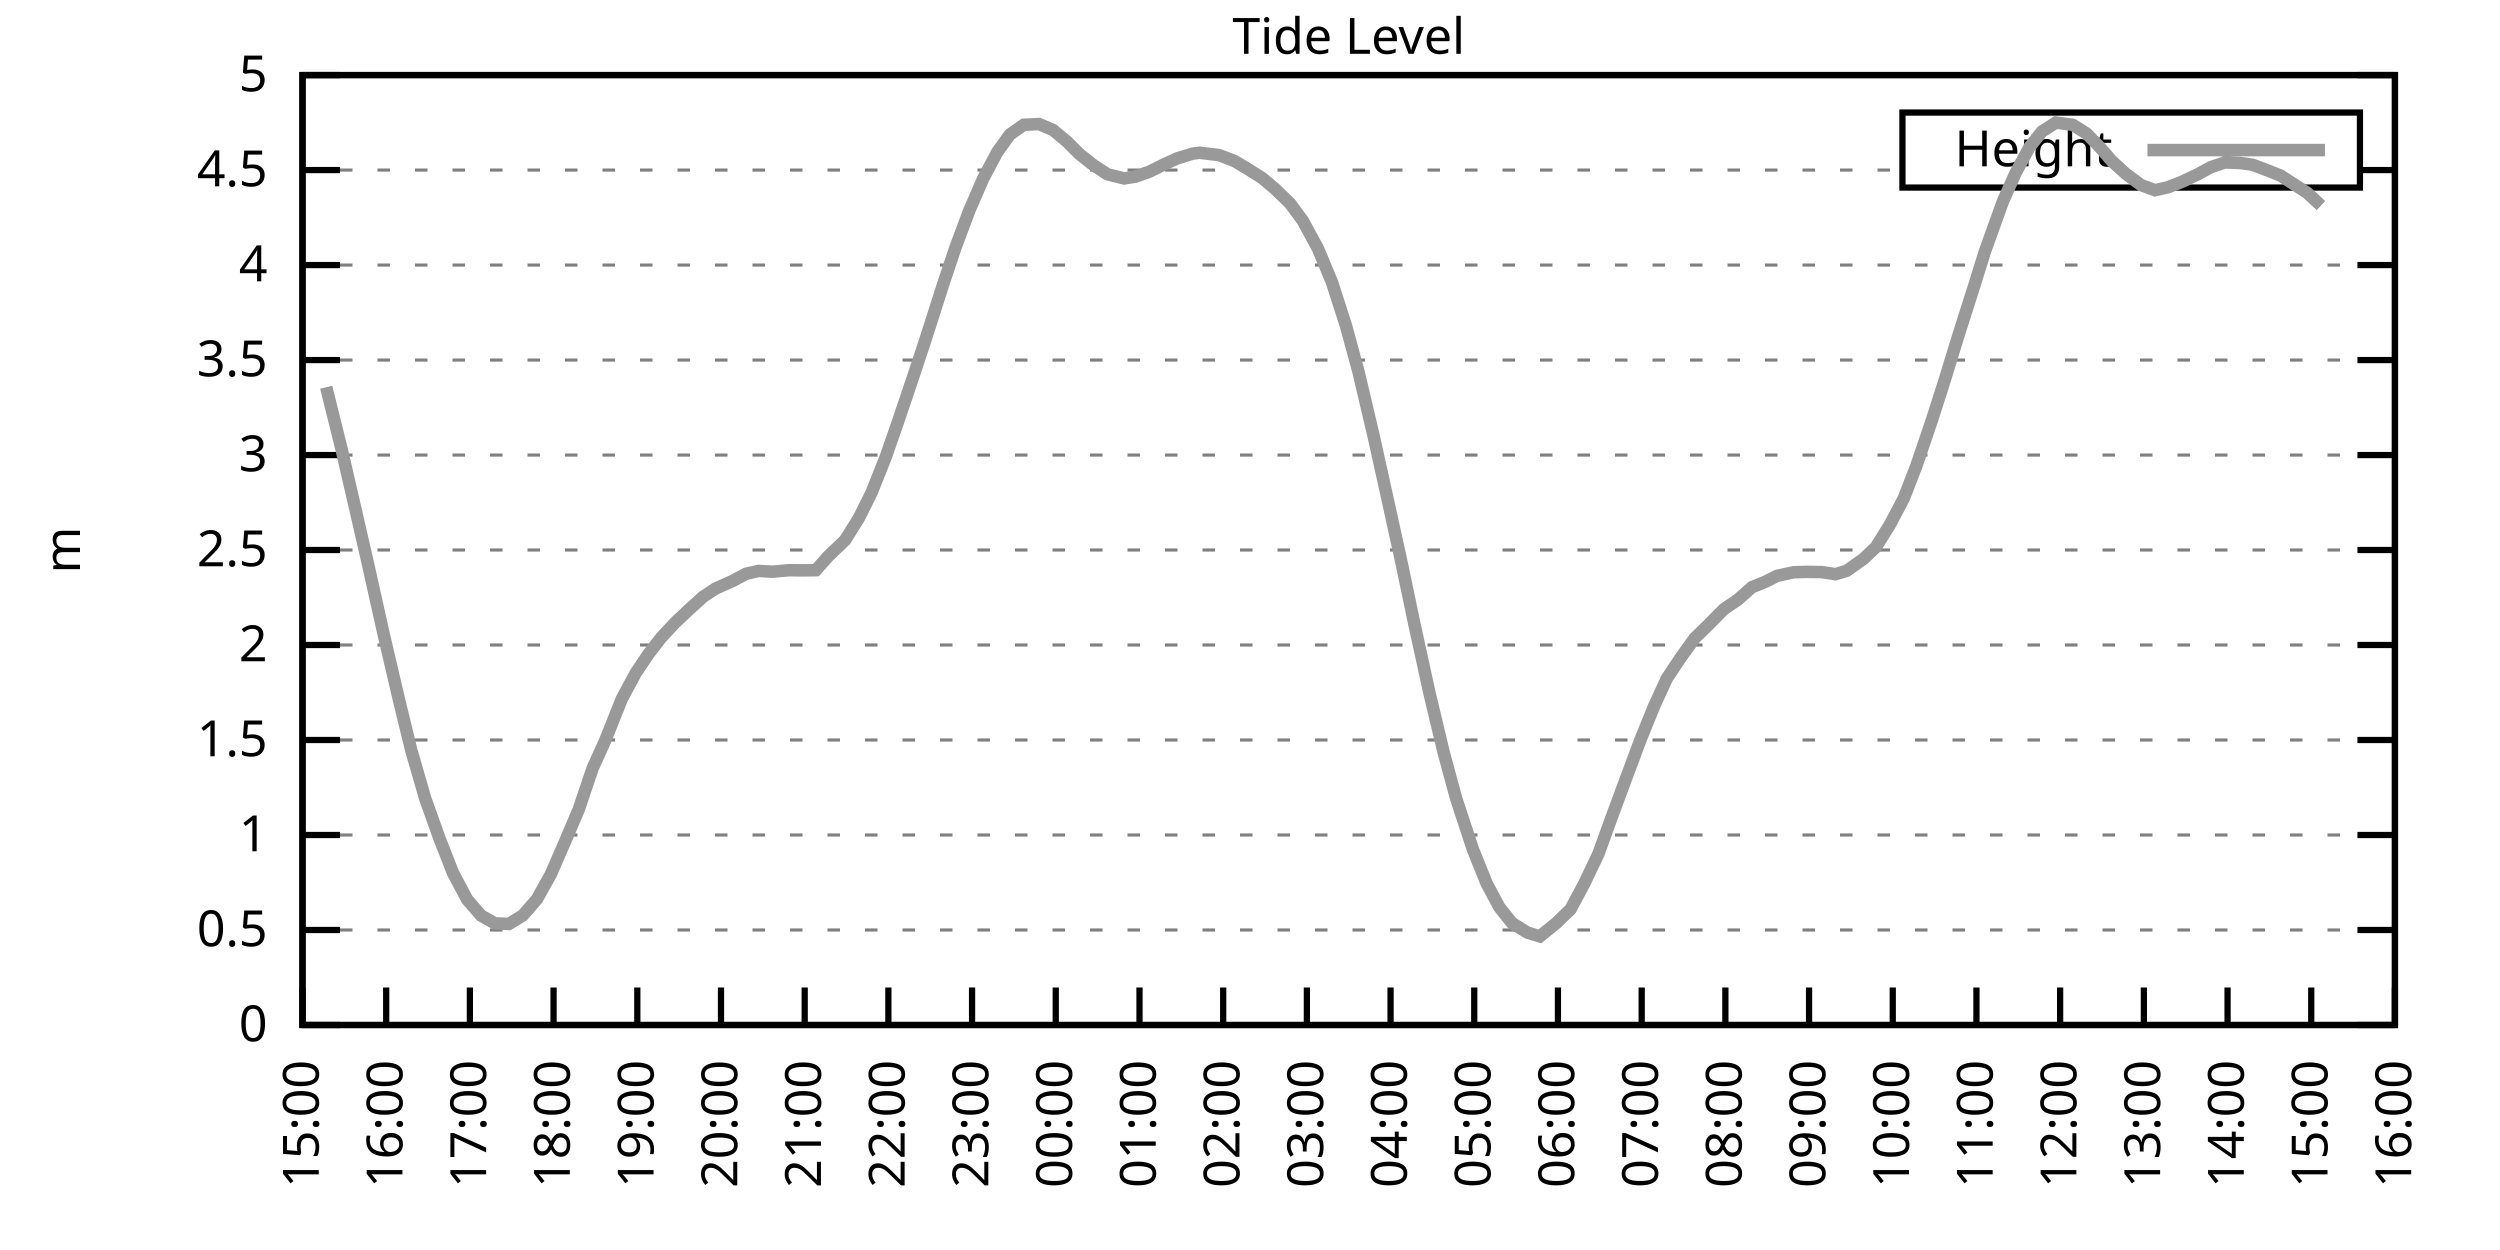
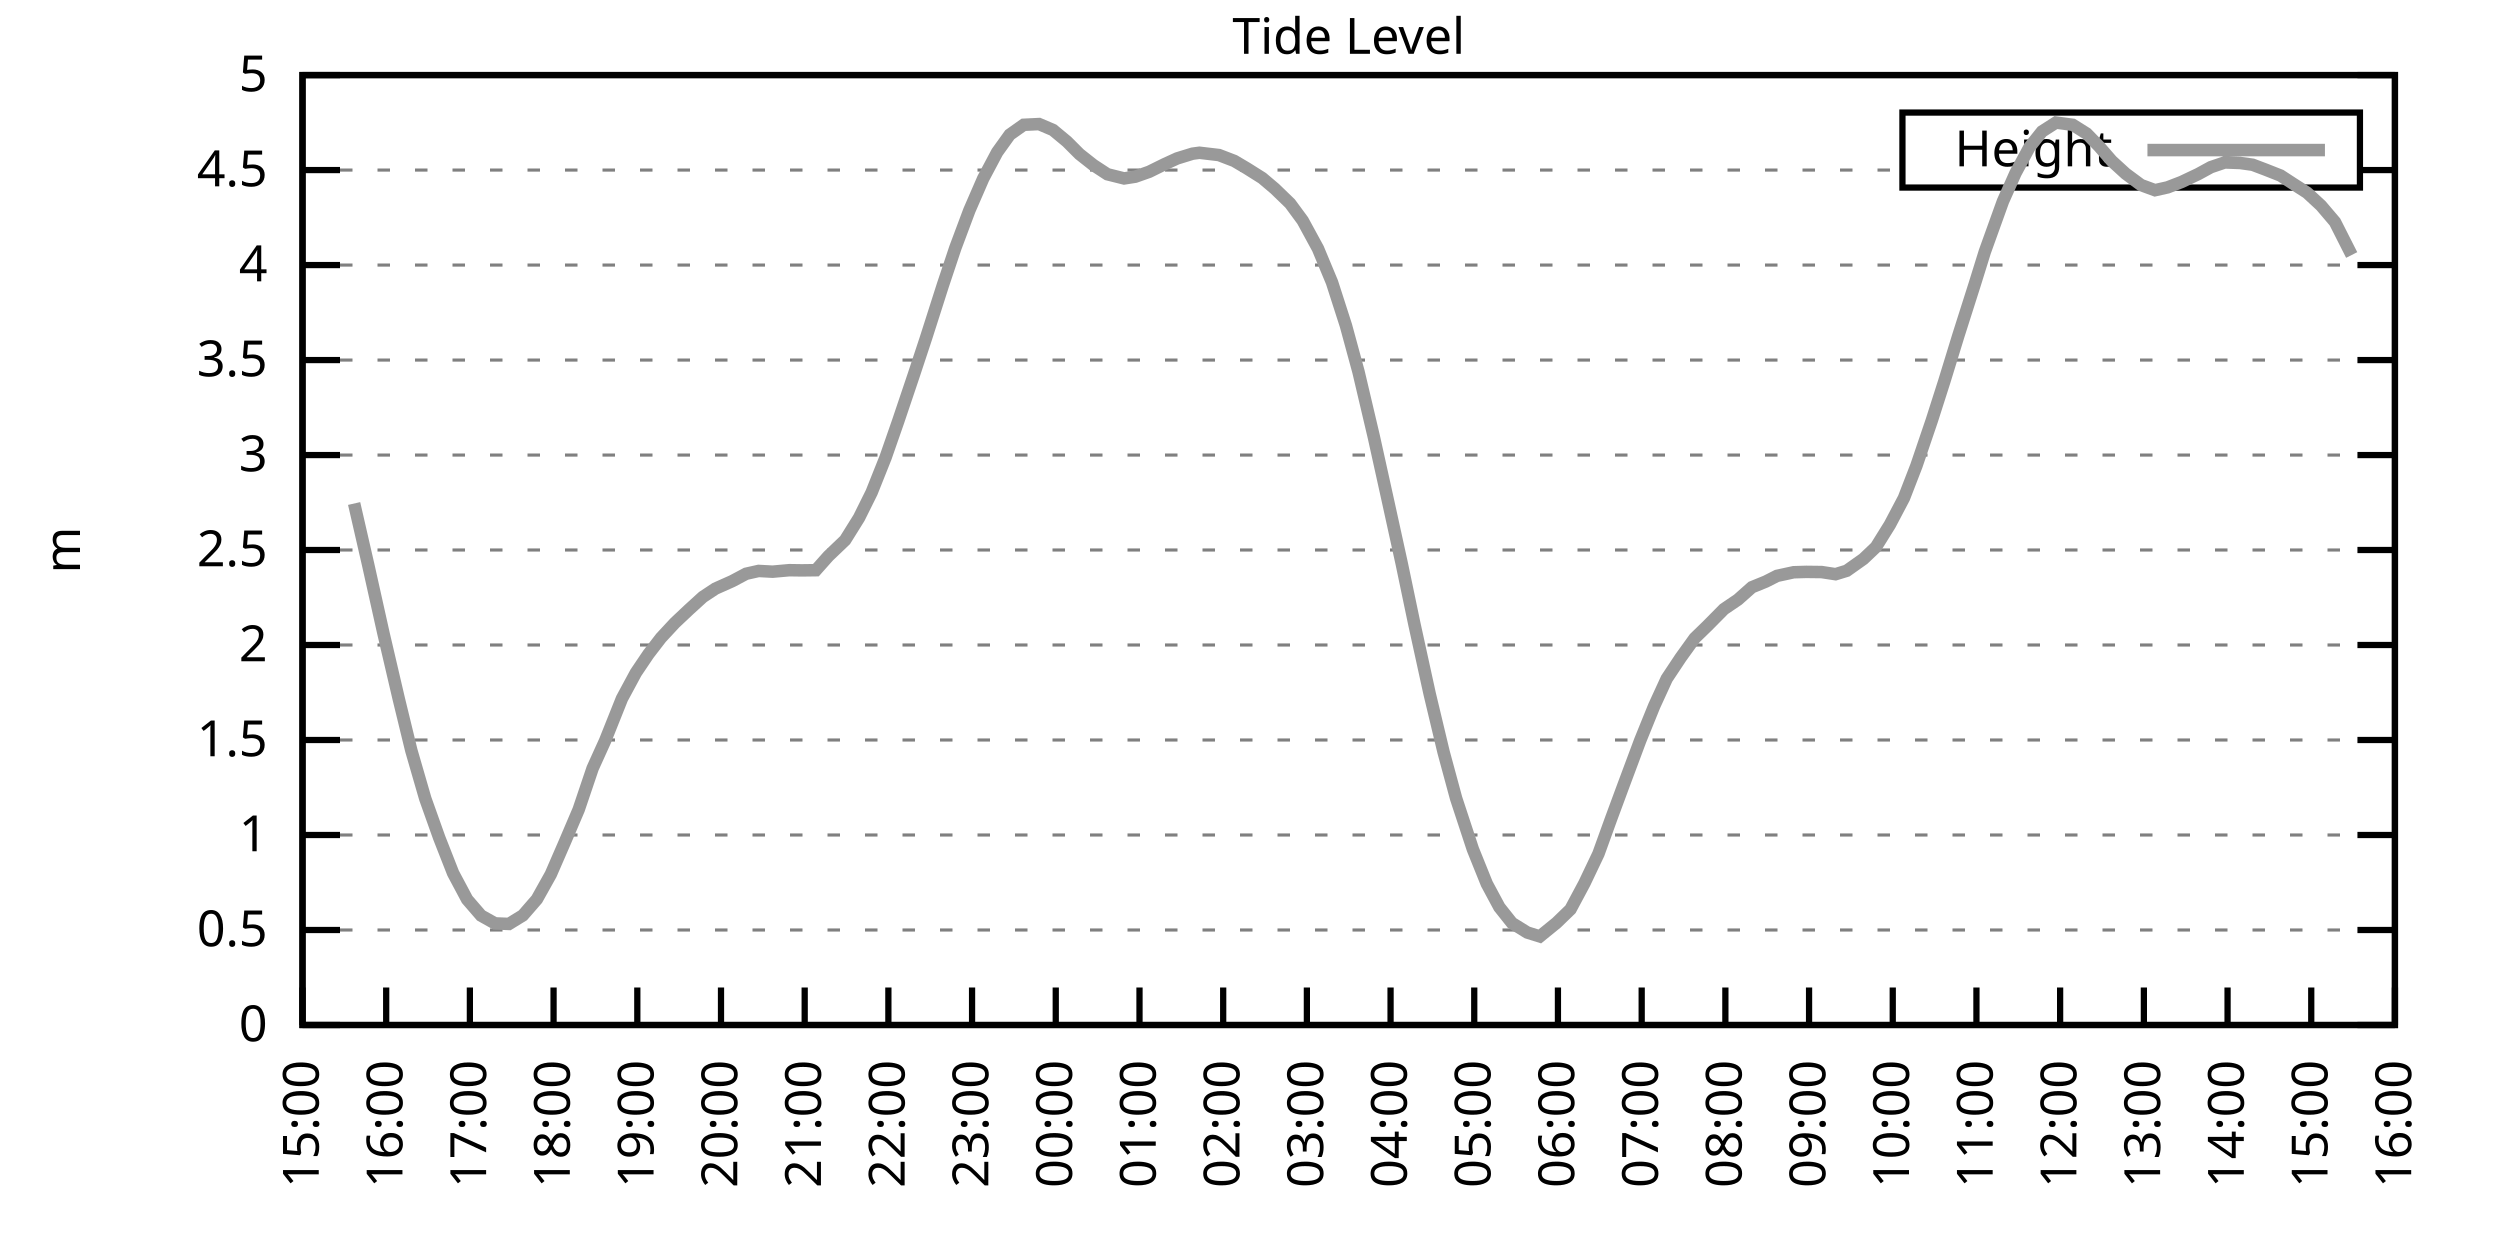
<svg xmlns="http://www.w3.org/2000/svg" xmlns:xlink="http://www.w3.org/1999/xlink" width="400" height="200" viewBox="0 0 400 200">
  <g id="gnuplot_canvas">
    <rect x="0" y="0" width="400" height="200" fill="none" />
    <defs>
      <circle id="gpDot" r="0.5" stroke-width="0.5" stroke="currentColor" />
      <path id="gpPt0" stroke-width="0.333" stroke="currentColor" d="M-1,0 h2 M0,-1 v2" />
      <path id="gpPt1" stroke-width="0.333" stroke="currentColor" d="M-1,-1 L1,1 M1,-1 L-1,1" />
      <path id="gpPt2" stroke-width="0.333" stroke="currentColor" d="M-1,0 L1,0 M0,-1 L0,1 M-1,-1 L1,1 M-1,1 L1,-1" />
      <rect id="gpPt3" stroke-width="0.333" stroke="currentColor" x="-1" y="-1" width="2" height="2" />
      <rect id="gpPt4" stroke-width="0.333" stroke="currentColor" fill="currentColor" x="-1" y="-1" width="2" height="2" />
      <circle id="gpPt5" stroke-width="0.333" stroke="currentColor" cx="0" cy="0" r="1" />
      <use xlink:href="#gpPt5" id="gpPt6" fill="currentColor" stroke="none" />
      <path id="gpPt7" stroke-width="0.333" stroke="currentColor" d="M0,-1.33 L-1.33,0.67 L1.33,0.67 z" />
      <use xlink:href="#gpPt7" id="gpPt8" fill="currentColor" stroke="none" />
      <use xlink:href="#gpPt7" id="gpPt9" stroke="currentColor" transform="rotate(180)" />
      <use xlink:href="#gpPt9" id="gpPt10" fill="currentColor" stroke="none" />
      <use xlink:href="#gpPt3" id="gpPt11" stroke="currentColor" transform="rotate(45)" />
      <use xlink:href="#gpPt11" id="gpPt12" fill="currentColor" stroke="none" />
      <path id="gpPt13" stroke-width="0.333" stroke="currentColor" d="M0,1.330 L1.265,0.411 L0.782,-1.067 L-0.782,-1.076 L-1.265,0.411 z" />
      <use xlink:href="#gpPt13" id="gpPt14" fill="currentColor" stroke="none" />
      <filter id="textbox" filterUnits="objectBoundingBox" x="0" y="0" height="1" width="1">
        <feFlood flood-color="white" flood-opacity="1" result="bgnd" />
        <feComposite in="SourceGraphic" in2="bgnd" operator="atop" />
      </filter>
      <filter id="greybox" filterUnits="objectBoundingBox" x="0" y="0" height="1" width="1">
        <feFlood flood-color="lightgrey" flood-opacity="1" result="grey" />
        <feComposite in="SourceGraphic" in2="grey" operator="atop" />
      </filter>
    </defs>
    <g fill="none" color="white" stroke="currentColor" stroke-width="1.00" stroke-linecap="butt" stroke-linejoin="miter">
</g>
    <g fill="none" color="black" stroke="currentColor" stroke-width="1.00" stroke-linecap="butt" stroke-linejoin="miter">
      <g stroke="none" shape-rendering="crispEdges">
        <polygon fill="rgb(255, 255, 255)" points="48.40,164.00 383.18,164.00 383.18,12.02 48.40,12.02 " />
      </g>
    </g>
    <g fill="none" color="black" stroke="currentColor" stroke-width="1.00" stroke-linecap="butt" stroke-linejoin="miter">
</g>
    <g fill="none" color="black" stroke="black" stroke-width="0.50" stroke-linecap="butt" stroke-linejoin="miter">
</g>
    <g fill="none" color="gray" stroke="currentColor" stroke-width="0.50" stroke-linecap="butt" stroke-linejoin="miter">
      <path stroke="gray" stroke-dasharray="2,4" class="gridline" d="M48.40,164.00 L383.19,164.00  " />
    </g>
    <g fill="none" color="gray" stroke="gray" stroke-width="1.00" stroke-linecap="butt" stroke-linejoin="miter">
</g>
    <g fill="none" color="black" stroke="currentColor" stroke-width="1.00" stroke-linecap="butt" stroke-linejoin="miter">
      <path stroke="black" d="M48.40,164.00 L54.40,164.00 M383.19,164.00 L377.19,164.00  " />
      <g transform="translate(42.80,166.60)" stroke="none" fill="black" font-family="Sans" font-size="8.00" text-anchor="end">
        <text>
          <tspan font-family="Sans"> 0</tspan>
        </text>
      </g>
    </g>
    <g fill="none" color="black" stroke="currentColor" stroke-width="1.00" stroke-linecap="butt" stroke-linejoin="miter">
</g>
    <g fill="none" color="black" stroke="black" stroke-width="0.50" stroke-linecap="butt" stroke-linejoin="miter">
</g>
    <g fill="none" color="gray" stroke="currentColor" stroke-width="0.50" stroke-linecap="butt" stroke-linejoin="miter">
      <path stroke="gray" stroke-dasharray="2,4" class="gridline" d="M48.40,148.80 L383.19,148.80  " />
    </g>
    <g fill="none" color="gray" stroke="gray" stroke-width="1.00" stroke-linecap="butt" stroke-linejoin="miter">
</g>
    <g fill="none" color="black" stroke="currentColor" stroke-width="1.00" stroke-linecap="butt" stroke-linejoin="miter">
      <path stroke="black" d="M48.40,148.80 L54.40,148.80 M383.19,148.80 L377.19,148.80  " />
      <g transform="translate(42.80,151.40)" stroke="none" fill="black" font-family="Sans" font-size="8.00" text-anchor="end">
        <text>
          <tspan font-family="Sans"> 0.5</tspan>
        </text>
      </g>
    </g>
    <g fill="none" color="black" stroke="currentColor" stroke-width="1.00" stroke-linecap="butt" stroke-linejoin="miter">
</g>
    <g fill="none" color="black" stroke="black" stroke-width="0.50" stroke-linecap="butt" stroke-linejoin="miter">
</g>
    <g fill="none" color="gray" stroke="currentColor" stroke-width="0.50" stroke-linecap="butt" stroke-linejoin="miter">
      <path stroke="gray" stroke-dasharray="2,4" class="gridline" d="M48.40,133.60 L383.19,133.60  " />
    </g>
    <g fill="none" color="gray" stroke="gray" stroke-width="1.00" stroke-linecap="butt" stroke-linejoin="miter">
</g>
    <g fill="none" color="black" stroke="currentColor" stroke-width="1.00" stroke-linecap="butt" stroke-linejoin="miter">
      <path stroke="black" d="M48.40,133.60 L54.40,133.60 M383.19,133.60 L377.19,133.60  " />
      <g transform="translate(42.80,136.20)" stroke="none" fill="black" font-family="Sans" font-size="8.00" text-anchor="end">
        <text>
          <tspan font-family="Sans"> 1</tspan>
        </text>
      </g>
    </g>
    <g fill="none" color="black" stroke="currentColor" stroke-width="1.00" stroke-linecap="butt" stroke-linejoin="miter">
</g>
    <g fill="none" color="black" stroke="black" stroke-width="0.50" stroke-linecap="butt" stroke-linejoin="miter">
</g>
    <g fill="none" color="gray" stroke="currentColor" stroke-width="0.50" stroke-linecap="butt" stroke-linejoin="miter">
      <path stroke="gray" stroke-dasharray="2,4" class="gridline" d="M48.40,118.40 L383.19,118.40  " />
    </g>
    <g fill="none" color="gray" stroke="gray" stroke-width="1.00" stroke-linecap="butt" stroke-linejoin="miter">
</g>
    <g fill="none" color="black" stroke="currentColor" stroke-width="1.00" stroke-linecap="butt" stroke-linejoin="miter">
      <path stroke="black" d="M48.40,118.40 L54.40,118.40 M383.19,118.40 L377.19,118.40  " />
      <g transform="translate(42.80,121.00)" stroke="none" fill="black" font-family="Sans" font-size="8.00" text-anchor="end">
        <text>
          <tspan font-family="Sans"> 1.5</tspan>
        </text>
      </g>
    </g>
    <g fill="none" color="black" stroke="currentColor" stroke-width="1.00" stroke-linecap="butt" stroke-linejoin="miter">
</g>
    <g fill="none" color="black" stroke="black" stroke-width="0.50" stroke-linecap="butt" stroke-linejoin="miter">
</g>
    <g fill="none" color="gray" stroke="currentColor" stroke-width="0.50" stroke-linecap="butt" stroke-linejoin="miter">
      <path stroke="gray" stroke-dasharray="2,4" class="gridline" d="M48.40,103.20 L383.19,103.20  " />
    </g>
    <g fill="none" color="gray" stroke="gray" stroke-width="1.00" stroke-linecap="butt" stroke-linejoin="miter">
</g>
    <g fill="none" color="black" stroke="currentColor" stroke-width="1.00" stroke-linecap="butt" stroke-linejoin="miter">
      <path stroke="black" d="M48.40,103.20 L54.40,103.20 M383.19,103.20 L377.19,103.20  " />
      <g transform="translate(42.80,105.80)" stroke="none" fill="black" font-family="Sans" font-size="8.00" text-anchor="end">
        <text>
          <tspan font-family="Sans"> 2</tspan>
        </text>
      </g>
    </g>
    <g fill="none" color="black" stroke="currentColor" stroke-width="1.00" stroke-linecap="butt" stroke-linejoin="miter">
</g>
    <g fill="none" color="black" stroke="black" stroke-width="0.50" stroke-linecap="butt" stroke-linejoin="miter">
</g>
    <g fill="none" color="gray" stroke="currentColor" stroke-width="0.50" stroke-linecap="butt" stroke-linejoin="miter">
      <path stroke="gray" stroke-dasharray="2,4" class="gridline" d="M48.40,88.00 L383.19,88.00  " />
    </g>
    <g fill="none" color="gray" stroke="gray" stroke-width="1.00" stroke-linecap="butt" stroke-linejoin="miter">
</g>
    <g fill="none" color="black" stroke="currentColor" stroke-width="1.00" stroke-linecap="butt" stroke-linejoin="miter">
      <path stroke="black" d="M48.40,88.00 L54.40,88.00 M383.19,88.00 L377.19,88.00  " />
      <g transform="translate(42.80,90.60)" stroke="none" fill="black" font-family="Sans" font-size="8.00" text-anchor="end">
        <text>
          <tspan font-family="Sans"> 2.5</tspan>
        </text>
      </g>
    </g>
    <g fill="none" color="black" stroke="currentColor" stroke-width="1.00" stroke-linecap="butt" stroke-linejoin="miter">
</g>
    <g fill="none" color="black" stroke="black" stroke-width="0.50" stroke-linecap="butt" stroke-linejoin="miter">
</g>
    <g fill="none" color="gray" stroke="currentColor" stroke-width="0.50" stroke-linecap="butt" stroke-linejoin="miter">
      <path stroke="gray" stroke-dasharray="2,4" class="gridline" d="M48.40,72.81 L383.19,72.81  " />
    </g>
    <g fill="none" color="gray" stroke="gray" stroke-width="1.00" stroke-linecap="butt" stroke-linejoin="miter">
</g>
    <g fill="none" color="black" stroke="currentColor" stroke-width="1.00" stroke-linecap="butt" stroke-linejoin="miter">
      <path stroke="black" d="M48.40,72.81 L54.40,72.81 M383.19,72.81 L377.19,72.81  " />
      <g transform="translate(42.80,75.41)" stroke="none" fill="black" font-family="Sans" font-size="8.00" text-anchor="end">
        <text>
          <tspan font-family="Sans"> 3</tspan>
        </text>
      </g>
    </g>
    <g fill="none" color="black" stroke="currentColor" stroke-width="1.00" stroke-linecap="butt" stroke-linejoin="miter">
</g>
    <g fill="none" color="black" stroke="black" stroke-width="0.50" stroke-linecap="butt" stroke-linejoin="miter">
</g>
    <g fill="none" color="gray" stroke="currentColor" stroke-width="0.50" stroke-linecap="butt" stroke-linejoin="miter">
      <path stroke="gray" stroke-dasharray="2,4" class="gridline" d="M48.40,57.61 L383.19,57.61  " />
    </g>
    <g fill="none" color="gray" stroke="gray" stroke-width="1.00" stroke-linecap="butt" stroke-linejoin="miter">
</g>
    <g fill="none" color="black" stroke="currentColor" stroke-width="1.00" stroke-linecap="butt" stroke-linejoin="miter">
      <path stroke="black" d="M48.40,57.61 L54.40,57.61 M383.19,57.61 L377.19,57.61  " />
      <g transform="translate(42.80,60.21)" stroke="none" fill="black" font-family="Sans" font-size="8.00" text-anchor="end">
        <text>
          <tspan font-family="Sans"> 3.5</tspan>
        </text>
      </g>
    </g>
    <g fill="none" color="black" stroke="currentColor" stroke-width="1.00" stroke-linecap="butt" stroke-linejoin="miter">
</g>
    <g fill="none" color="black" stroke="black" stroke-width="0.50" stroke-linecap="butt" stroke-linejoin="miter">
</g>
    <g fill="none" color="gray" stroke="currentColor" stroke-width="0.50" stroke-linecap="butt" stroke-linejoin="miter">
      <path stroke="gray" stroke-dasharray="2,4" class="gridline" d="M48.40,42.41 L383.19,42.41  " />
    </g>
    <g fill="none" color="gray" stroke="gray" stroke-width="1.00" stroke-linecap="butt" stroke-linejoin="miter">
</g>
    <g fill="none" color="black" stroke="currentColor" stroke-width="1.00" stroke-linecap="butt" stroke-linejoin="miter">
      <path stroke="black" d="M48.40,42.41 L54.40,42.41 M383.19,42.41 L377.19,42.41  " />
      <g transform="translate(42.80,45.01)" stroke="none" fill="black" font-family="Sans" font-size="8.00" text-anchor="end">
        <text>
          <tspan font-family="Sans"> 4</tspan>
        </text>
      </g>
    </g>
    <g fill="none" color="black" stroke="currentColor" stroke-width="1.00" stroke-linecap="butt" stroke-linejoin="miter">
</g>
    <g fill="none" color="black" stroke="black" stroke-width="0.50" stroke-linecap="butt" stroke-linejoin="miter">
</g>
    <g fill="none" color="gray" stroke="currentColor" stroke-width="0.50" stroke-linecap="butt" stroke-linejoin="miter">
      <path stroke="gray" stroke-dasharray="2,4" class="gridline" d="M48.40,27.21 L304.39,27.21 M377.59,27.21 L383.19,27.21  " />
    </g>
    <g fill="none" color="gray" stroke="gray" stroke-width="1.00" stroke-linecap="butt" stroke-linejoin="miter">
</g>
    <g fill="none" color="black" stroke="currentColor" stroke-width="1.00" stroke-linecap="butt" stroke-linejoin="miter">
      <path stroke="black" d="M48.40,27.21 L54.40,27.21 M383.19,27.21 L377.19,27.21  " />
      <g transform="translate(42.80,29.81)" stroke="none" fill="black" font-family="Sans" font-size="8.00" text-anchor="end">
        <text>
          <tspan font-family="Sans"> 4.5</tspan>
        </text>
      </g>
    </g>
    <g fill="none" color="black" stroke="currentColor" stroke-width="1.00" stroke-linecap="butt" stroke-linejoin="miter">
</g>
    <g fill="none" color="black" stroke="black" stroke-width="0.50" stroke-linecap="butt" stroke-linejoin="miter">
</g>
    <g fill="none" color="gray" stroke="currentColor" stroke-width="0.50" stroke-linecap="butt" stroke-linejoin="miter">
      <path stroke="gray" stroke-dasharray="2,4" class="gridline" d="M48.40,12.01 L383.19,12.01  " />
    </g>
    <g fill="none" color="gray" stroke="gray" stroke-width="1.00" stroke-linecap="butt" stroke-linejoin="miter">
</g>
    <g fill="none" color="black" stroke="currentColor" stroke-width="1.00" stroke-linecap="butt" stroke-linejoin="miter">
      <path stroke="black" d="M48.40,12.01 L54.40,12.01 M383.19,12.01 L377.19,12.01  " />
      <g transform="translate(42.80,14.61)" stroke="none" fill="black" font-family="Sans" font-size="8.00" text-anchor="end">
        <text>
          <tspan font-family="Sans"> 5</tspan>
        </text>
      </g>
    </g>
    <g fill="none" color="black" stroke="currentColor" stroke-width="1.00" stroke-linecap="butt" stroke-linejoin="miter">
      <path stroke="black" d="M48.40,164.00 L48.40,158.00  " />
      <g transform="translate(51.00,169.60) rotate(270.00)" stroke="none" fill="black" font-family="Sans" font-size="8.00" text-anchor="end">
        <text>
          <tspan font-family="Sans">15:00</tspan>
        </text>
      </g>
    </g>
    <g fill="none" color="black" stroke="currentColor" stroke-width="1.00" stroke-linecap="butt" stroke-linejoin="miter">
      <path stroke="black" d="M61.79,164.00 L61.79,158.00  " />
      <g transform="translate(64.39,169.60) rotate(270.00)" stroke="none" fill="black" font-family="Sans" font-size="8.00" text-anchor="end">
        <text>
          <tspan font-family="Sans">16:00</tspan>
        </text>
      </g>
    </g>
    <g fill="none" color="black" stroke="currentColor" stroke-width="1.00" stroke-linecap="butt" stroke-linejoin="miter">
      <path stroke="black" d="M75.18,164.00 L75.18,158.00  " />
      <g transform="translate(77.78,169.60) rotate(270.00)" stroke="none" fill="black" font-family="Sans" font-size="8.00" text-anchor="end">
        <text>
          <tspan font-family="Sans">17:00</tspan>
        </text>
      </g>
    </g>
    <g fill="none" color="black" stroke="currentColor" stroke-width="1.00" stroke-linecap="butt" stroke-linejoin="miter">
      <path stroke="black" d="M88.57,164.00 L88.57,158.00  " />
      <g transform="translate(91.17,169.60) rotate(270.00)" stroke="none" fill="black" font-family="Sans" font-size="8.00" text-anchor="end">
        <text>
          <tspan font-family="Sans">18:00</tspan>
        </text>
      </g>
    </g>
    <g fill="none" color="black" stroke="currentColor" stroke-width="1.00" stroke-linecap="butt" stroke-linejoin="miter">
      <path stroke="black" d="M101.97,164.00 L101.97,158.00  " />
      <g transform="translate(104.57,169.60) rotate(270.00)" stroke="none" fill="black" font-family="Sans" font-size="8.00" text-anchor="end">
        <text>
          <tspan font-family="Sans">19:00</tspan>
        </text>
      </g>
    </g>
    <g fill="none" color="black" stroke="currentColor" stroke-width="1.00" stroke-linecap="butt" stroke-linejoin="miter">
      <path stroke="black" d="M115.36,164.00 L115.36,158.00  " />
      <g transform="translate(117.96,169.60) rotate(270.00)" stroke="none" fill="black" font-family="Sans" font-size="8.00" text-anchor="end">
        <text>
          <tspan font-family="Sans">20:00</tspan>
        </text>
      </g>
    </g>
    <g fill="none" color="black" stroke="currentColor" stroke-width="1.00" stroke-linecap="butt" stroke-linejoin="miter">
      <path stroke="black" d="M128.75,164.00 L128.75,158.00  " />
      <g transform="translate(131.35,169.60) rotate(270.00)" stroke="none" fill="black" font-family="Sans" font-size="8.00" text-anchor="end">
        <text>
          <tspan font-family="Sans">21:00</tspan>
        </text>
      </g>
    </g>
    <g fill="none" color="black" stroke="currentColor" stroke-width="1.00" stroke-linecap="butt" stroke-linejoin="miter">
      <path stroke="black" d="M142.14,164.00 L142.14,158.00  " />
      <g transform="translate(144.74,169.60) rotate(270.00)" stroke="none" fill="black" font-family="Sans" font-size="8.00" text-anchor="end">
        <text>
          <tspan font-family="Sans">22:00</tspan>
        </text>
      </g>
    </g>
    <g fill="none" color="black" stroke="currentColor" stroke-width="1.00" stroke-linecap="butt" stroke-linejoin="miter">
      <path stroke="black" d="M155.53,164.00 L155.53,158.00  " />
      <g transform="translate(158.13,169.60) rotate(270.00)" stroke="none" fill="black" font-family="Sans" font-size="8.00" text-anchor="end">
        <text>
          <tspan font-family="Sans">23:00</tspan>
        </text>
      </g>
    </g>
    <g fill="none" color="black" stroke="currentColor" stroke-width="1.00" stroke-linecap="butt" stroke-linejoin="miter">
      <path stroke="black" d="M168.92,164.00 L168.92,158.00  " />
      <g transform="translate(171.52,169.60) rotate(270.00)" stroke="none" fill="black" font-family="Sans" font-size="8.00" text-anchor="end">
        <text>
          <tspan font-family="Sans">00:00</tspan>
        </text>
      </g>
    </g>
    <g fill="none" color="black" stroke="currentColor" stroke-width="1.00" stroke-linecap="butt" stroke-linejoin="miter">
      <path stroke="black" d="M182.32,164.00 L182.32,158.00  " />
      <g transform="translate(184.92,169.60) rotate(270.00)" stroke="none" fill="black" font-family="Sans" font-size="8.00" text-anchor="end">
        <text>
          <tspan font-family="Sans">01:00</tspan>
        </text>
      </g>
    </g>
    <g fill="none" color="black" stroke="currentColor" stroke-width="1.00" stroke-linecap="butt" stroke-linejoin="miter">
      <path stroke="black" d="M195.71,164.00 L195.71,158.00  " />
      <g transform="translate(198.31,169.60) rotate(270.00)" stroke="none" fill="black" font-family="Sans" font-size="8.00" text-anchor="end">
        <text>
          <tspan font-family="Sans">02:00</tspan>
        </text>
      </g>
    </g>
    <g fill="none" color="black" stroke="currentColor" stroke-width="1.00" stroke-linecap="butt" stroke-linejoin="miter">
      <path stroke="black" d="M209.10,164.00 L209.10,158.00  " />
      <g transform="translate(211.70,169.60) rotate(270.00)" stroke="none" fill="black" font-family="Sans" font-size="8.00" text-anchor="end">
        <text>
          <tspan font-family="Sans">03:00</tspan>
        </text>
      </g>
    </g>
    <g fill="none" color="black" stroke="currentColor" stroke-width="1.00" stroke-linecap="butt" stroke-linejoin="miter">
      <path stroke="black" d="M222.49,164.00 L222.49,158.00  " />
      <g transform="translate(225.09,169.60) rotate(270.00)" stroke="none" fill="black" font-family="Sans" font-size="8.00" text-anchor="end">
        <text>
          <tspan font-family="Sans">04:00</tspan>
        </text>
      </g>
    </g>
    <g fill="none" color="black" stroke="currentColor" stroke-width="1.00" stroke-linecap="butt" stroke-linejoin="miter">
      <path stroke="black" d="M235.88,164.00 L235.88,158.00  " />
      <g transform="translate(238.48,169.60) rotate(270.00)" stroke="none" fill="black" font-family="Sans" font-size="8.00" text-anchor="end">
        <text>
          <tspan font-family="Sans">05:00</tspan>
        </text>
      </g>
    </g>
    <g fill="none" color="black" stroke="currentColor" stroke-width="1.00" stroke-linecap="butt" stroke-linejoin="miter">
      <path stroke="black" d="M249.27,164.00 L249.27,158.00  " />
      <g transform="translate(251.87,169.60) rotate(270.00)" stroke="none" fill="black" font-family="Sans" font-size="8.00" text-anchor="end">
        <text>
          <tspan font-family="Sans">06:00</tspan>
        </text>
      </g>
    </g>
    <g fill="none" color="black" stroke="currentColor" stroke-width="1.00" stroke-linecap="butt" stroke-linejoin="miter">
      <path stroke="black" d="M262.67,164.00 L262.67,158.00  " />
      <g transform="translate(265.27,169.60) rotate(270.00)" stroke="none" fill="black" font-family="Sans" font-size="8.00" text-anchor="end">
        <text>
          <tspan font-family="Sans">07:00</tspan>
        </text>
      </g>
    </g>
    <g fill="none" color="black" stroke="currentColor" stroke-width="1.00" stroke-linecap="butt" stroke-linejoin="miter">
      <path stroke="black" d="M276.06,164.00 L276.06,158.00  " />
      <g transform="translate(278.66,169.60) rotate(270.00)" stroke="none" fill="black" font-family="Sans" font-size="8.00" text-anchor="end">
        <text>
          <tspan font-family="Sans">08:00</tspan>
        </text>
      </g>
    </g>
    <g fill="none" color="black" stroke="currentColor" stroke-width="1.00" stroke-linecap="butt" stroke-linejoin="miter">
      <path stroke="black" d="M289.45,164.00 L289.45,158.00  " />
      <g transform="translate(292.05,169.60) rotate(270.00)" stroke="none" fill="black" font-family="Sans" font-size="8.00" text-anchor="end">
        <text>
          <tspan font-family="Sans">09:00</tspan>
        </text>
      </g>
    </g>
    <g fill="none" color="black" stroke="currentColor" stroke-width="1.00" stroke-linecap="butt" stroke-linejoin="miter">
      <path stroke="black" d="M302.84,164.00 L302.84,158.00  " />
      <g transform="translate(305.44,169.60) rotate(270.00)" stroke="none" fill="black" font-family="Sans" font-size="8.00" text-anchor="end">
        <text>
          <tspan font-family="Sans">10:00</tspan>
        </text>
      </g>
    </g>
    <g fill="none" color="black" stroke="currentColor" stroke-width="1.00" stroke-linecap="butt" stroke-linejoin="miter">
      <path stroke="black" d="M316.23,164.00 L316.23,158.00  " />
      <g transform="translate(318.83,169.60) rotate(270.00)" stroke="none" fill="black" font-family="Sans" font-size="8.00" text-anchor="end">
        <text>
          <tspan font-family="Sans">11:00</tspan>
        </text>
      </g>
    </g>
    <g fill="none" color="black" stroke="currentColor" stroke-width="1.00" stroke-linecap="butt" stroke-linejoin="miter">
      <path stroke="black" d="M329.62,164.00 L329.62,158.00  " />
      <g transform="translate(332.22,169.60) rotate(270.00)" stroke="none" fill="black" font-family="Sans" font-size="8.00" text-anchor="end">
        <text>
          <tspan font-family="Sans">12:00</tspan>
        </text>
      </g>
    </g>
    <g fill="none" color="black" stroke="currentColor" stroke-width="1.00" stroke-linecap="butt" stroke-linejoin="miter">
      <path stroke="black" d="M343.02,164.00 L343.02,158.00  " />
      <g transform="translate(345.62,169.60) rotate(270.00)" stroke="none" fill="black" font-family="Sans" font-size="8.00" text-anchor="end">
        <text>
          <tspan font-family="Sans">13:00</tspan>
        </text>
      </g>
    </g>
    <g fill="none" color="black" stroke="currentColor" stroke-width="1.00" stroke-linecap="butt" stroke-linejoin="miter">
      <path stroke="black" d="M356.41,164.00 L356.41,158.00  " />
      <g transform="translate(359.01,169.60) rotate(270.00)" stroke="none" fill="black" font-family="Sans" font-size="8.00" text-anchor="end">
        <text>
          <tspan font-family="Sans">14:00</tspan>
        </text>
      </g>
    </g>
    <g fill="none" color="black" stroke="currentColor" stroke-width="1.00" stroke-linecap="butt" stroke-linejoin="miter">
      <path stroke="black" d="M369.80,164.00 L369.80,158.00  " />
      <g transform="translate(372.40,169.60) rotate(270.00)" stroke="none" fill="black" font-family="Sans" font-size="8.00" text-anchor="end">
        <text>
          <tspan font-family="Sans">15:00</tspan>
        </text>
      </g>
    </g>
    <g fill="none" color="black" stroke="currentColor" stroke-width="1.00" stroke-linecap="butt" stroke-linejoin="miter">
      <path stroke="black" d="M383.19,164.00 L383.19,158.00  " />
      <g transform="translate(385.79,169.60) rotate(270.00)" stroke="none" fill="black" font-family="Sans" font-size="8.00" text-anchor="end">
        <text>
          <tspan font-family="Sans">16:00</tspan>
        </text>
      </g>
    </g>
    <g fill="none" color="black" stroke="currentColor" stroke-width="1.00" stroke-linecap="butt" stroke-linejoin="miter">
</g>
    <g fill="none" color="black" stroke="currentColor" stroke-width="1.00" stroke-linecap="butt" stroke-linejoin="miter">
      <path stroke="black" d="M48.40,12.01 L48.40,164.00 L383.19,164.00 L383.19,12.01 L48.40,12.01 Z  " />
    </g>
    <g fill="none" color="black" stroke="currentColor" stroke-width="1.00" stroke-linecap="butt" stroke-linejoin="miter">
</g>
    <g fill="none" color="black" stroke="currentColor" stroke-width="1.00" stroke-linecap="butt" stroke-linejoin="miter">
      <path stroke="black" d="M304.39,30.01 L304.39,18.01 L377.59,18.01 L377.59,30.01 L304.39,30.01 Z  " />
    </g>
    <g id="Tide_level_plot_1">
      <g fill="none" color="white" stroke="black" stroke-width="2.00" stroke-linecap="butt" stroke-linejoin="miter">
</g>
      <g fill="none" color="black" stroke="currentColor" stroke-width="2.00" stroke-linecap="butt" stroke-linejoin="miter">
        <g transform="translate(337.99,26.61)" stroke="none" fill="black" font-family="Sans" font-size="8.00" text-anchor="end">
          <text>
            <tspan font-family="Sans">Height</tspan>
          </text>
        </g>
      </g>
      <g fill="none" color="black" stroke="currentColor" stroke-width="2.00" stroke-linecap="butt" stroke-linejoin="miter">
-         <path stroke="rgb(153, 153, 153)" d="M343.59,24.01 L371.99,24.01 M52.19,61.95 L54.65,71.86 L56.66,80.56 L58.89,90.28 L61.35,101.32 L63.80,111.81   L65.81,120.07 L68.04,127.77 L70.27,134.03 L72.50,139.71 L74.74,143.91 L76.97,146.49 L79.20,147.74 L81.43,147.83   L83.66,146.46 L85.90,143.88 L88.13,139.89 L90.36,134.76 L92.59,129.53 L94.82,122.93 L96.83,118.49 L99.51,111.78   L101.74,107.64 L103.75,104.66 L105.76,102.05 L107.99,99.65 L110.22,97.55 L112.46,95.51 L114.47,94.18 L117.14,92.99   L119.38,91.80 L121.38,91.35 L123.62,91.47 L126.29,91.23 L128.30,91.26 L130.54,91.23 L132.54,88.98 L135.22,86.42   L137.45,82.84 L139.46,78.79 L141.69,73.20 L143.70,67.43 L146.16,60.13 L148.17,54.05 L150.85,45.66 L152.85,39.67   L155.09,33.68 L157.32,28.55 L159.55,24.35 L161.56,21.55 L163.79,19.97 L166.25,19.85 L168.48,20.80 L170.71,22.65   L172.72,24.66 L174.95,26.42 L177.18,27.88 L179.86,28.55 L181.65,28.27 L183.88,27.48 L186.33,26.27 L188.34,25.35   L190.80,24.59 L191.91,24.44 L195.04,24.81 L197.49,25.75 L199.50,26.94 L201.96,28.49 L203.97,30.19 L206.42,32.56   L208.43,35.29 L210.88,39.79 L213.12,45.17 L215.35,52.10 L217.36,59.49 L219.81,69.89 L222.04,79.98 L224.28,90.19   L226.29,99.80 L228.74,110.99 L230.97,120.32 L232.98,127.74 L235.66,135.88 L237.89,141.41 L239.90,145.15 L241.91,147.68   L244.36,149.20 L246.37,149.83 L249.05,147.65 L251.28,145.49 L253.51,141.32 L255.75,136.61 L257.76,131.05 L259.76,125.64   L262.44,118.46 L264.67,112.96 L266.68,108.58 L268.92,105.21 L271.15,102.11 L273.16,100.16 L275.83,97.46 L278.07,95.94   L280.30,93.96 L282.53,93.05 L284.32,92.14 L286.99,91.56 L289.00,91.50 L291.46,91.53 L293.69,91.87 L295.48,91.32   L298.15,89.43 L300.16,87.52 L302.39,83.93 L304.63,79.68 L306.63,74.51 L309.09,67.27 L311.10,60.98 L313.33,53.72   L316.01,45.30 L317.57,40.28 L320.47,32.22 L322.48,27.70 L324.71,23.56 L326.72,21.04 L328.95,19.61 L331.63,19.97   L333.86,21.37 L335.87,23.44 L337.88,25.75 L340.11,27.79 L342.57,29.61 L344.80,30.43 L346.81,29.98 L349.04,29.12   L351.72,27.85 L353.73,26.75 L355.96,25.99 L358.42,26.08 L360.42,26.36 L362.43,27.12 L364.89,28.09 L366.90,29.40   L369.13,30.83 L371.36,32.89  " />
+         <path stroke="rgb(153, 153, 153)" d="M343.59,24.01 L371.99,24.01 M56.66,80.56 L58.89,90.28 L61.35,101.32 L63.80,111.81 L65.81,120.07 L68.04,127.77   L70.27,134.03 L72.50,139.71 L74.74,143.91 L76.97,146.49 L79.20,147.74 L81.43,147.83 L83.66,146.46 L85.90,143.88   L88.13,139.89 L90.36,134.76 L92.59,129.53 L94.82,122.93 L96.83,118.49 L99.51,111.78 L101.74,107.64 L103.75,104.66   L105.76,102.05 L107.99,99.65 L110.22,97.55 L112.46,95.51 L114.47,94.18 L117.14,92.99 L119.38,91.80 L121.38,91.35   L123.62,91.47 L126.29,91.23 L128.30,91.26 L130.54,91.23 L132.54,88.98 L135.22,86.42 L137.45,82.84 L139.46,78.79   L141.69,73.20 L143.70,67.43 L146.16,60.13 L148.17,54.05 L150.85,45.66 L152.85,39.67 L155.09,33.68 L157.32,28.55   L159.55,24.35 L161.56,21.55 L163.79,19.97 L166.25,19.85 L168.48,20.80 L170.71,22.65 L172.72,24.66 L174.95,26.42   L177.18,27.88 L179.86,28.55 L181.65,28.27 L183.88,27.48 L186.33,26.27 L188.34,25.35 L190.80,24.59 L191.91,24.44   L195.04,24.81 L197.49,25.75 L199.50,26.94 L201.96,28.49 L203.97,30.19 L206.42,32.56 L208.43,35.29 L210.88,39.79   L213.12,45.17 L215.35,52.10 L217.36,59.49 L219.81,69.89 L222.04,79.98 L224.28,90.19 L226.29,99.80 L228.74,110.99   L230.97,120.32 L232.98,127.74 L235.66,135.88 L237.89,141.41 L239.90,145.15 L241.91,147.68 L244.36,149.20 L246.37,149.83   L249.05,147.65 L251.28,145.49 L253.51,141.32 L255.75,136.61 L257.76,131.05 L259.76,125.64 L262.44,118.46 L264.67,112.96   L266.68,108.58 L268.92,105.21 L271.15,102.11 L273.16,100.16 L275.83,97.46 L278.07,95.94 L280.30,93.96 L282.53,93.05   L284.32,92.14 L286.99,91.56 L289.00,91.50 L291.46,91.53 L293.69,91.87 L295.48,91.32 L298.15,89.43 L300.16,87.52   L302.39,83.93 L304.63,79.68 L306.63,74.51 L309.09,67.27 L311.10,60.98 L313.33,53.72 L316.01,45.30 L317.57,40.28   L320.47,32.22 L322.48,27.70 L324.71,23.56 L326.72,21.04 L328.95,19.61 L331.63,19.97 L333.86,21.37 L335.87,23.44   L337.88,25.75 L340.11,27.79 L342.57,29.61 L344.80,30.43 L346.81,29.98 L349.04,29.12 L351.72,27.85 L353.73,26.75   L355.96,25.99 L358.42,26.08 L360.42,26.36 L362.43,27.12 L364.89,28.09 L366.90,29.40 L369.13,30.83 L371.36,32.89   L373.59,35.51 L376.27,40.80  " />
      </g>
    </g>
    <g fill="none" color="black" stroke="currentColor" stroke-width="2.00" stroke-linecap="butt" stroke-linejoin="miter">
</g>
    <g fill="none" color="black" stroke="black" stroke-width="1.00" stroke-linecap="butt" stroke-linejoin="miter">
</g>
    <g fill="none" color="black" stroke="currentColor" stroke-width="1.00" stroke-linecap="butt" stroke-linejoin="miter">
      <path stroke="black" d="M48.40,12.01 L48.40,164.00 L383.19,164.00 L383.19,12.01 L48.40,12.01 Z  " />
      <g transform="translate(12.80,88.01) rotate(270.00)" stroke="none" fill="black" font-family="Sans" font-size="8.00" text-anchor="middle">
        <text>
          <tspan font-family="Sans">m</tspan>
        </text>
      </g>
    </g>
    <g fill="none" color="black" stroke="currentColor" stroke-width="1.00" stroke-linecap="butt" stroke-linejoin="miter">
</g>
    <g fill="none" color="black" stroke="currentColor" stroke-width="1.00" stroke-linecap="butt" stroke-linejoin="miter">
      <g transform="translate(215.79,8.61)" stroke="none" fill="black" font-family="Sans" font-size="8.00" text-anchor="middle">
        <text>
          <tspan font-family="Sans">Tide Level</tspan>
        </text>
      </g>
    </g>
    <g fill="none" color="black" stroke="currentColor" stroke-width="1.00" stroke-linecap="butt" stroke-linejoin="miter">
</g>
  </g>
</svg>
